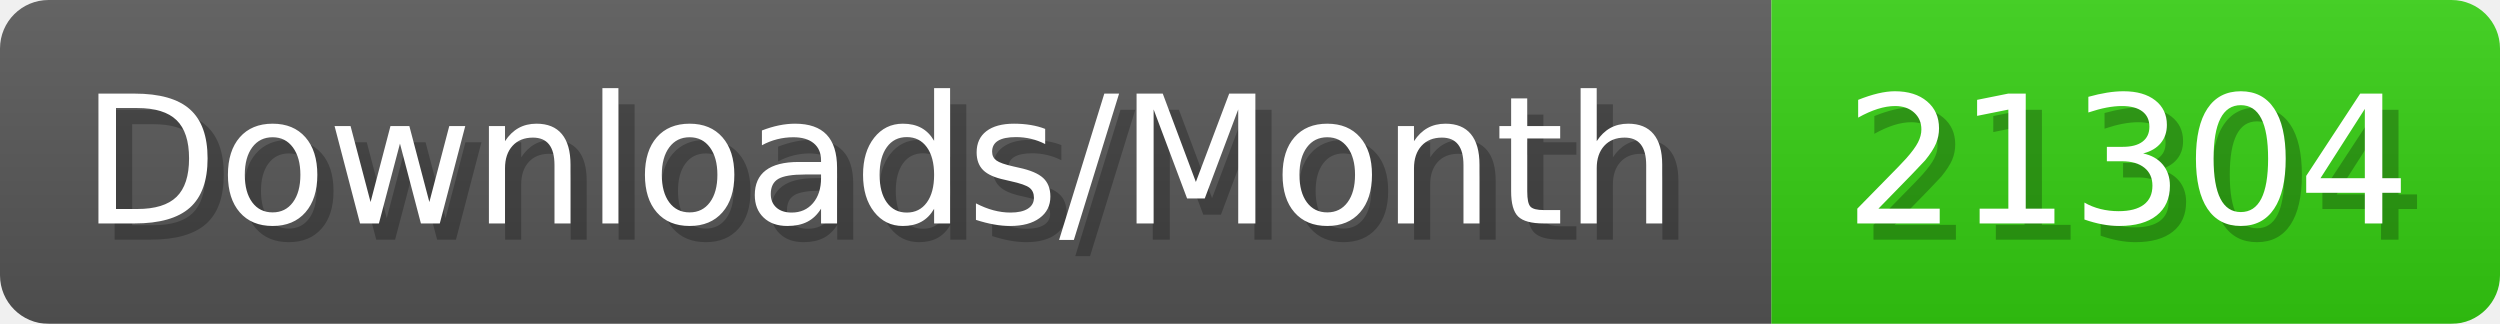
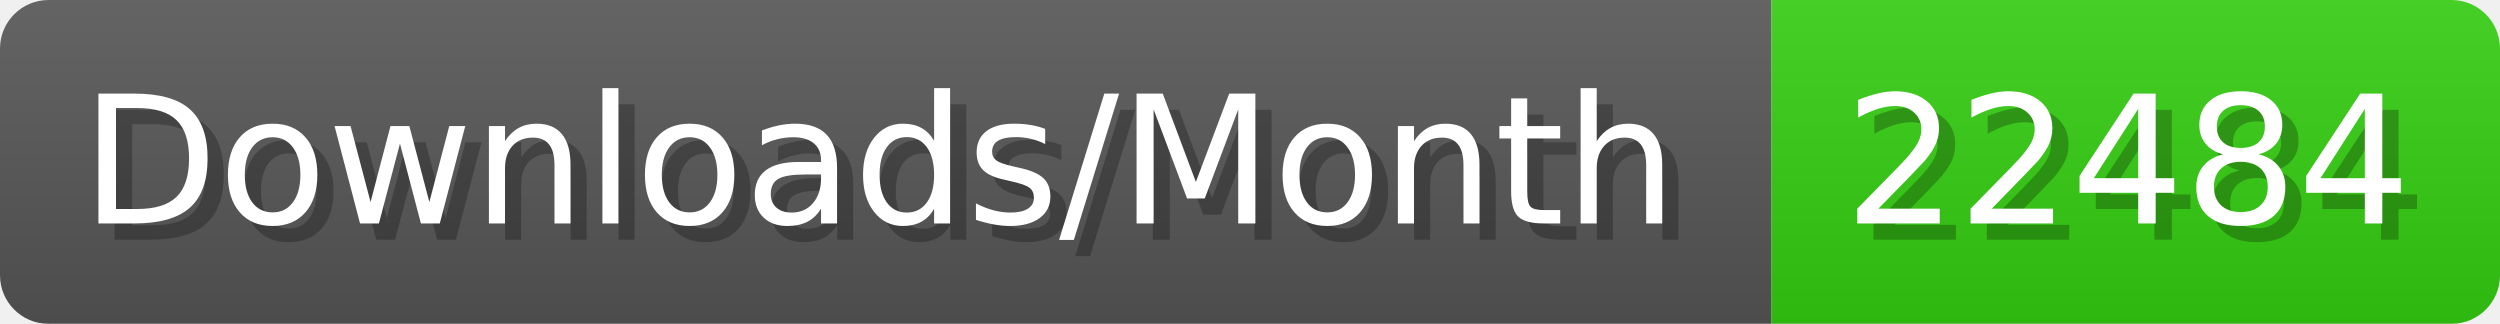
- <svg xmlns="http://www.w3.org/2000/svg" width="154.4" height="20" viewBox="0 0 1544 200" role="img" aria-label="Downloads/Month: 21304">
+ <svg xmlns="http://www.w3.org/2000/svg" width="154.4" height="20" viewBox="0 0 1544 200" role="img" aria-label="Downloads/Month: 22484">
  <linearGradient id="YlXUI" x2="0" y2="100%">
    <stop offset="0" stop-opacity=".1" stop-color="#EEE" />
    <stop offset="1" stop-opacity=".1" />
  </linearGradient>
  <mask id="JHhop">
    <rect width="1544" height="200" rx="30" fill="#FFF" />
  </mask>
  <g mask="url(#JHhop)">
    <rect width="1094" height="200" fill="#555" />
    <rect width="450" height="200" fill="#3C1" x="1094" />
    <rect width="1544" height="200" fill="url(#YlXUI)" />
  </g>
  <g aria-hidden="true" fill="#fff" text-anchor="start" font-family="Verdana,DejaVu Sans,sans-serif" font-size="110">
    <text x="60" y="148" textLength="994" fill="#000" opacity="0.25">Downloads/Month</text>
    <text x="50" y="138" textLength="994">Downloads/Month</text>
-     <text x="1149" y="148" textLength="350" fill="#000" opacity="0.25">21304</text>
-     <text x="1139" y="138" textLength="350">21304</text>
+     <text x="1149" y="148" textLength="350" fill="#000" opacity="0.25">22484</text>
+     <text x="1139" y="138" textLength="350">22484</text>
  </g>
</svg>
